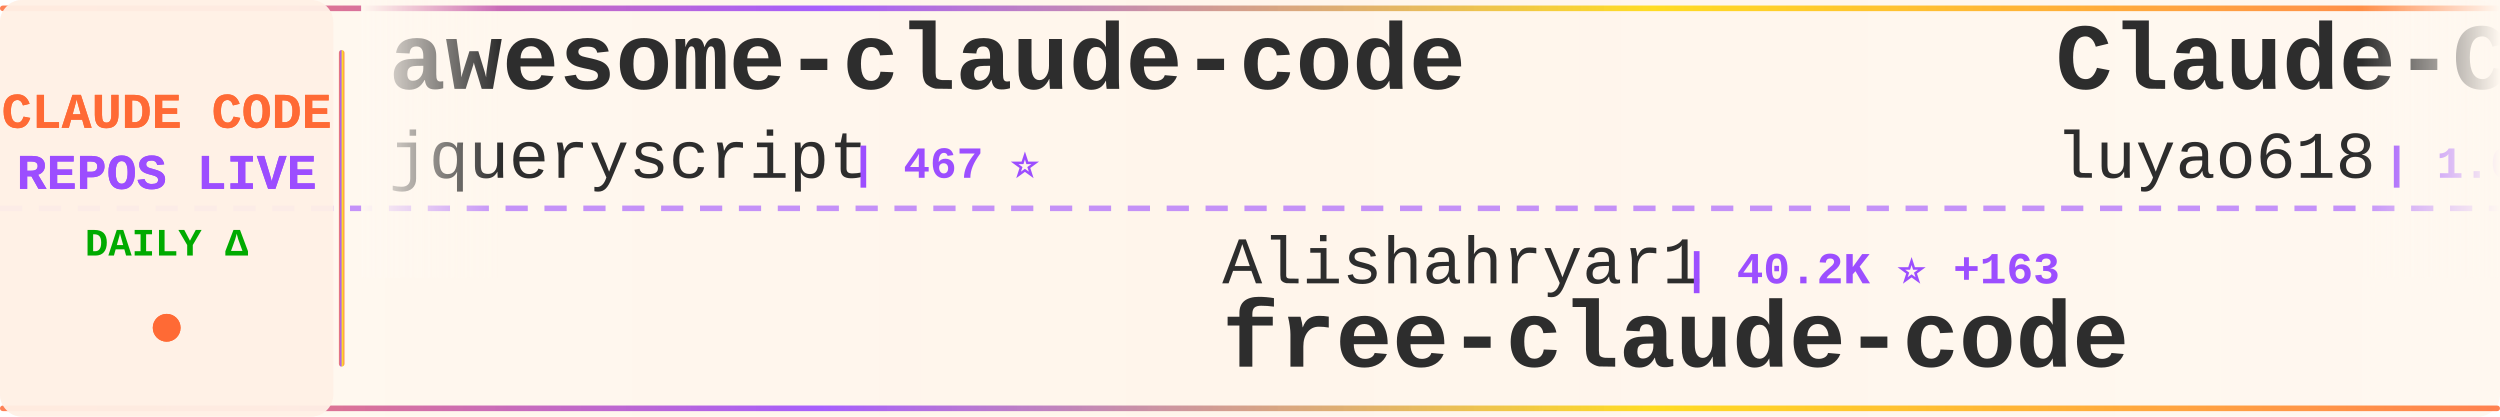
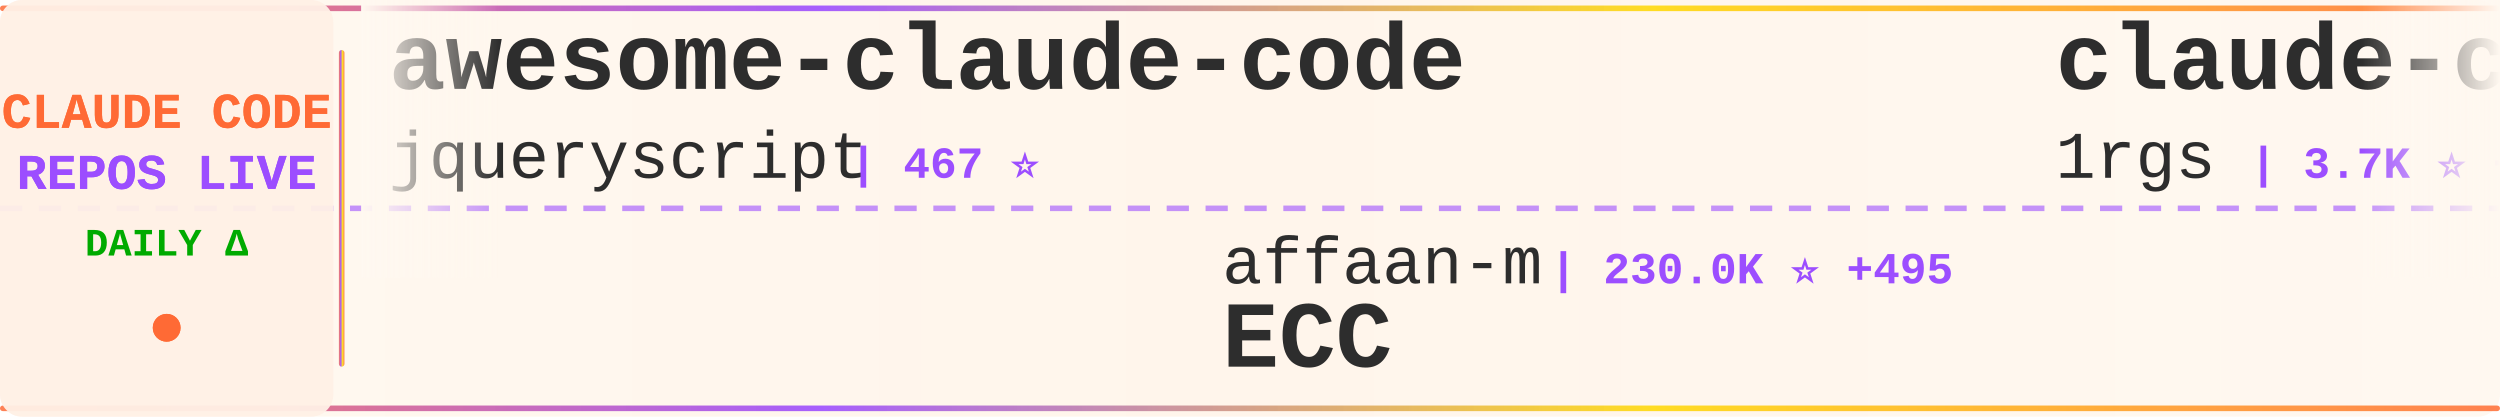
<svg xmlns="http://www.w3.org/2000/svg" width="900" height="150">
  <defs>
    <linearGradient id="tickerBg" x1="0%" y1="0%" x2="100%" y2="0%">
      <stop offset="0%" style="stop-color:#fff8f0;stop-opacity:0.98" />
      <stop offset="50%" style="stop-color:#fff5eb;stop-opacity:1" />
      <stop offset="100%" style="stop-color:#fff8f0;stop-opacity:0.98" />
    </linearGradient>
    <linearGradient id="borderGrad" x1="0%" y1="0%" x2="100%" y2="0%">
      <stop offset="0%" style="stop-color:#FF6B35;stop-opacity:0.85">
        <animate attributeName="stop-opacity" values="0.85;1;0.85" dur="2s" repeatCount="indefinite" />
      </stop>
      <stop offset="33%" style="stop-color:#9C4EFF;stop-opacity:0.9">
        <animate attributeName="stop-opacity" values="0.9;1;0.9" dur="2.2s" repeatCount="indefinite" />
      </stop>
      <stop offset="66%" style="stop-color:#FFD700;stop-opacity:0.85">
        <animate attributeName="stop-opacity" values="0.85;1;0.85" dur="1.8s" repeatCount="indefinite" />
      </stop>
      <stop offset="100%" style="stop-color:#FF6B35;stop-opacity:0.85">
        <animate attributeName="stop-opacity" values="0.85;1;0.85" dur="2s" repeatCount="indefinite" />
      </stop>
    </linearGradient>
    <filter id="textGlow">
      <feGaussianBlur stdDeviation="0.15" result="coloredBlur" />
      <feMerge>
        <feMergeNode in="coloredBlur" />
        <feMergeNode in="SourceGraphic" />
      </feMerge>
    </filter>
    <filter id="metricGlow">
      <feGaussianBlur stdDeviation="0.2" result="coloredBlur" />
      <feMerge>
        <feMergeNode in="coloredBlur" />
        <feMergeNode in="SourceGraphic" />
      </feMerge>
    </filter>
    <linearGradient id="leftFade" x1="0%" y1="0%" x2="100%" y2="0%">
      <stop offset="0%" style="stop-color:#fff8f0;stop-opacity:1" />
      <stop offset="100%" style="stop-color:#fff8f0;stop-opacity:0" />
    </linearGradient>
    <linearGradient id="rightFade" x1="0%" y1="0%" x2="100%" y2="0%">
      <stop offset="0%" style="stop-color:#fff8f0;stop-opacity:0" />
      <stop offset="100%" style="stop-color:#fff8f0;stop-opacity:1" />
    </linearGradient>
  </defs>
  <rect width="900" height="150" fill="url(#tickerBg)" rx="8" />
  <rect x="0" y="2" width="900" height="2" fill="url(#borderGrad)" rx="1" />
  <rect x="0" y="146" width="900" height="2" fill="url(#borderGrad)" rx="1" />
  <line x1="0" y1="75" x2="900" y2="75" stroke="#9C4EFF" stroke-width="2" stroke-dasharray="8 6" opacity="0.6" />
  <rect x="0" y="0" width="120" height="150" fill="#fff0e6" opacity="0.95" rx="8" />
  <text x="60" y="46" font-family="'Courier New', monospace" font-size="18" font-weight="bold" fill="#FF6B35" text-anchor="middle" filter="url(#textGlow)">
    CLAUDE CODE
  </text>
  <text x="60" y="68" font-family="'Courier New', monospace" font-size="18" font-weight="bold" fill="#9C4EFF" text-anchor="middle" filter="url(#textGlow)">
    REPOS LIVE
  </text>
  <text x="60" y="92" font-family="'Courier New', monospace" font-size="14" font-weight="bold" fill="#00aa00" text-anchor="middle">
    DAILY Δ
  </text>
  <circle cx="60" cy="118" r="5" fill="#FF6B35" filter="url(#metricGlow)">
    <animate attributeName="r" values="4;6;4" dur="1.5s" repeatCount="indefinite" />
    <animate attributeName="opacity" values="0.6;1;0.6" dur="1.5s" repeatCount="indefinite" />
  </circle>
  <rect x="122" y="18" width="2" height="114" fill="url(#borderGrad)" rx="1" />
  <clipPath id="tickerClip">
    <rect x="130" y="0" width="770" height="150" />
  </clipPath>
  <g clip-path="url(#tickerClip)">
    <g id="tickerItems">
      <animateTransform attributeName="transform" attributeType="XML" type="translate" from="0 0" to="-3000 0" dur="54s" repeatCount="indefinite" />
      <g transform="translate(0, 0)">
        <text x="140" y="32" font-family="'Courier New', monospace" font-size="34" font-weight="bold" fill="#2d2d2d">awesome-claude-code</text>
        <text x="140" y="64" font-family="'Courier New', monospace" font-size="24" font-weight="normal" fill="#2d2d2d" opacity="1.0">jqueryscript</text>
        <text x="306" y="64" font-family="'Courier New', monospace" font-size="16" font-weight="bold" fill="#9C4EFF"> | 467 ⭐</text>
      </g>
      <g transform="translate(300, 0)">
-         <text x="140" y="102" font-family="'Courier New', monospace" font-size="24" font-weight="normal" fill="#2d2d2d" opacity="1.0">Alishahryar1</text>
-         <text x="306" y="102" font-family="'Courier New', monospace" font-size="16" font-weight="bold" fill="#9C4EFF"> | 40.2K ⭐ +163</text>
-         <text x="140" y="132" font-family="'Courier New', monospace" font-size="34" font-weight="bold" fill="#2d2d2d">free-claude-code</text>
+         <text x="140" y="102" font-family="'Courier New', monospace" font-size="24" font-weight="normal" fill="#2d2d2d" opacity="1.0">affaan-m</text>
+         <text x="258" y="102" font-family="'Courier New', monospace" font-size="16" font-weight="bold" fill="#9C4EFF"> | 230.0K ⭐ +495</text>
+         <text x="140" y="132" font-family="'Courier New', monospace" font-size="34" font-weight="bold" fill="#2d2d2d">ECC</text>
      </g>
      <g transform="translate(600, 0)">
-         <text x="140" y="32" font-family="'Courier New', monospace" font-size="34" font-weight="bold" fill="#2d2d2d">Claude-Code-Source-Study</text>
-         <text x="140" y="64" font-family="'Courier New', monospace" font-size="24" font-weight="normal" fill="#2d2d2d" opacity="1.0">luyao618</text>
-         <text x="258" y="64" font-family="'Courier New', monospace" font-size="16" font-weight="bold" fill="#9C4EFF"> | 1.6K ⭐ +4</text>
+         <text x="140" y="32" font-family="'Courier New', monospace" font-size="34" font-weight="bold" fill="#2d2d2d">claude-code-proxy</text>
+         <text x="140" y="64" font-family="'Courier New', monospace" font-size="24" font-weight="normal" fill="#2d2d2d" opacity="1.0">1rgs</text>
+         <text x="210" y="64" font-family="'Courier New', monospace" font-size="16" font-weight="bold" fill="#9C4EFF"> | 3.7K ⭐ +1</text>
      </g>
      <g transform="translate(900, 0)">
-         <text x="140" y="102" font-family="'Courier New', monospace" font-size="24" font-weight="normal" fill="#2d2d2d" opacity="1.0">KPR111</text>
-         <text x="234" y="102" font-family="'Courier New', monospace" font-size="16" font-weight="bold" fill="#9C4EFF"> | 18 ⭐</text>
-         <text x="140" y="132" font-family="'Courier New', monospace" font-size="34" font-weight="bold" fill="#2d2d2d">Claude-Code</text>
+         <text x="140" y="102" font-family="'Courier New', monospace" font-size="24" font-weight="normal" fill="#2d2d2d" opacity="1.0">ghuntley</text>
+         <text x="258" y="102" font-family="'Courier New', monospace" font-size="16" font-weight="bold" fill="#9C4EFF"> | 987 ⭐</text>
+         <text x="140" y="132" font-family="'Courier New', monospace" font-size="34" font-weight="bold" fill="#2d2d2d">claude-code-source-code-...</text>
      </g>
      <g transform="translate(1200, 0)">
-         <text x="140" y="32" font-family="'Courier New', monospace" font-size="34" font-weight="bold" fill="#2d2d2d">ralph-claude-code</text>
-         <text x="140" y="64" font-family="'Courier New', monospace" font-size="24" font-weight="normal" fill="#2d2d2d" opacity="1.0">frankbria</text>
-         <text x="270" y="64" font-family="'Courier New', monospace" font-size="16" font-weight="bold" fill="#9C4EFF"> | 9.5K ⭐ +4</text>
+         <text x="140" y="32" font-family="'Courier New', monospace" font-size="34" font-weight="bold" fill="#2d2d2d">claude-code-base-action</text>
+         <text x="140" y="64" font-family="'Courier New', monospace" font-size="24" font-weight="normal" fill="#2d2d2d" opacity="1.0">anthropics</text>
+         <text x="282" y="64" font-family="'Courier New', monospace" font-size="16" font-weight="bold" fill="#9C4EFF"> | 907 ⭐ +1</text>
      </g>
      <g transform="translate(1500, 0)">
-         <text x="140" y="102" font-family="'Courier New', monospace" font-size="24" font-weight="normal" fill="#2d2d2d" opacity="1.0">shanraisshan</text>
-         <text x="306" y="102" font-family="'Courier New', monospace" font-size="16" font-weight="bold" fill="#9C4EFF"> | 62.6K ⭐ +74</text>
-         <text x="140" y="132" font-family="'Courier New', monospace" font-size="34" font-weight="bold" fill="#2d2d2d">claude-code-best-practic...</text>
+         <text x="140" y="102" font-family="'Courier New', monospace" font-size="24" font-weight="normal" fill="#2d2d2d" opacity="1.0">carlvellotti</text>
+         <text x="306" y="102" font-family="'Courier New', monospace" font-size="16" font-weight="bold" fill="#9C4EFF"> | 2.1K ⭐ +4</text>
+         <text x="140" y="132" font-family="'Courier New', monospace" font-size="34" font-weight="bold" fill="#2d2d2d">claude-code-pm-course</text>
      </g>
      <g transform="translate(1800, 0)">
-         <text x="140" y="32" font-family="'Courier New', monospace" font-size="34" font-weight="bold" fill="#2d2d2d">claude-code-from-scratch</text>
-         <text x="140" y="64" font-family="'Courier New', monospace" font-size="24" font-weight="normal" fill="#2d2d2d" opacity="1.0">Windy3f3f3f3f</text>
-         <text x="318" y="64" font-family="'Courier New', monospace" font-size="16" font-weight="bold" fill="#9C4EFF"> | 2.3K ⭐ +9</text>
+         <text x="140" y="32" font-family="'Courier New', monospace" font-size="34" font-weight="bold" fill="#2d2d2d">Claude-Code</text>
+         <text x="140" y="64" font-family="'Courier New', monospace" font-size="24" font-weight="normal" fill="#2d2d2d" opacity="1.0">OrcaWhisper</text>
+         <text x="294" y="64" font-family="'Courier New', monospace" font-size="16" font-weight="bold" fill="#9C4EFF"> | 84 ⭐</text>
      </g>
      <g transform="translate(2100, 0)">
-         <text x="140" y="102" font-family="'Courier New', monospace" font-size="24" font-weight="normal" fill="#2d2d2d" opacity="1.0">777genius</text>
-         <text x="270" y="102" font-family="'Courier New', monospace" font-size="16" font-weight="bold" fill="#9C4EFF"> | 919 ⭐ +1</text>
-         <text x="140" y="132" font-family="'Courier New', monospace" font-size="34" font-weight="bold" fill="#2d2d2d">claude-code-source-code</text>
+         <text x="140" y="102" font-family="'Courier New', monospace" font-size="24" font-weight="normal" fill="#2d2d2d" opacity="1.0">VILA-Lab</text>
+         <text x="258" y="102" font-family="'Courier New', monospace" font-size="16" font-weight="bold" fill="#9C4EFF"> | 1.9K ⭐ +8</text>
+         <text x="140" y="132" font-family="'Courier New', monospace" font-size="34" font-weight="bold" fill="#2d2d2d">Dive-into-Claude-Code</text>
      </g>
      <g transform="translate(2400, 0)">
-         <text x="140" y="32" font-family="'Courier New', monospace" font-size="34" font-weight="bold" fill="#2d2d2d">Claude-Code</text>
-         <text x="140" y="64" font-family="'Courier New', monospace" font-size="24" font-weight="normal" fill="#2d2d2d" opacity="1.0">pengchengneo</text>
-         <text x="306" y="64" font-family="'Courier New', monospace" font-size="16" font-weight="bold" fill="#9C4EFF"> | 1.7K ⭐ +5</text>
+         <text x="140" y="32" font-family="'Courier New', monospace" font-size="34" font-weight="bold" fill="#2d2d2d">edmunds-claude-code</text>
+         <text x="140" y="64" font-family="'Courier New', monospace" font-size="24" font-weight="normal" fill="#2d2d2d" opacity="1.0">edmund-io</text>
+         <text x="270" y="64" font-family="'Courier New', monospace" font-size="16" font-weight="bold" fill="#9C4EFF"> | 1.5K ⭐</text>
      </g>
      <g transform="translate(2700, 0)">
-         <text x="140" y="102" font-family="'Courier New', monospace" font-size="24" font-weight="normal" fill="#2d2d2d" opacity="1.0">wanshuiyin</text>
-         <text x="282" y="102" font-family="'Courier New', monospace" font-size="16" font-weight="bold" fill="#9C4EFF"> | 13.4K ⭐ +50</text>
-         <text x="140" y="132" font-family="'Courier New', monospace" font-size="34" font-weight="bold" fill="#2d2d2d">Auto-claude-code-researc...</text>
+         <text x="140" y="102" font-family="'Courier New', monospace" font-size="24" font-weight="normal" fill="#2d2d2d" opacity="1.0">darcyegb</text>
+         <text x="258" y="102" font-family="'Courier New', monospace" font-size="16" font-weight="bold" fill="#9C4EFF"> | 748 ⭐ +1</text>
+         <text x="140" y="132" font-family="'Courier New', monospace" font-size="34" font-weight="bold" fill="#2d2d2d">ClaudeCodeAgents</text>
      </g>
      <g transform="translate(3000, 0)">
        <text x="140" y="32" font-family="'Courier New', monospace" font-size="34" font-weight="bold" fill="#2d2d2d">awesome-claude-code</text>
        <text x="140" y="64" font-family="'Courier New', monospace" font-size="24" font-weight="normal" fill="#2d2d2d" opacity="1.0">jqueryscript</text>
        <text x="306" y="64" font-family="'Courier New', monospace" font-size="16" font-weight="bold" fill="#9C4EFF"> | 467 ⭐</text>
      </g>
      <g transform="translate(3300, 0)">
-         <text x="140" y="102" font-family="'Courier New', monospace" font-size="24" font-weight="normal" fill="#2d2d2d" opacity="1.0">Alishahryar1</text>
-         <text x="306" y="102" font-family="'Courier New', monospace" font-size="16" font-weight="bold" fill="#9C4EFF"> | 40.2K ⭐ +163</text>
-         <text x="140" y="132" font-family="'Courier New', monospace" font-size="34" font-weight="bold" fill="#2d2d2d">free-claude-code</text>
+         <text x="140" y="102" font-family="'Courier New', monospace" font-size="24" font-weight="normal" fill="#2d2d2d" opacity="1.0">affaan-m</text>
+         <text x="258" y="102" font-family="'Courier New', monospace" font-size="16" font-weight="bold" fill="#9C4EFF"> | 230.0K ⭐ +495</text>
+         <text x="140" y="132" font-family="'Courier New', monospace" font-size="34" font-weight="bold" fill="#2d2d2d">ECC</text>
      </g>
      <g transform="translate(3600, 0)">
-         <text x="140" y="32" font-family="'Courier New', monospace" font-size="34" font-weight="bold" fill="#2d2d2d">Claude-Code-Source-Study</text>
-         <text x="140" y="64" font-family="'Courier New', monospace" font-size="24" font-weight="normal" fill="#2d2d2d" opacity="1.0">luyao618</text>
-         <text x="258" y="64" font-family="'Courier New', monospace" font-size="16" font-weight="bold" fill="#9C4EFF"> | 1.6K ⭐ +4</text>
+         <text x="140" y="32" font-family="'Courier New', monospace" font-size="34" font-weight="bold" fill="#2d2d2d">claude-code-proxy</text>
+         <text x="140" y="64" font-family="'Courier New', monospace" font-size="24" font-weight="normal" fill="#2d2d2d" opacity="1.0">1rgs</text>
+         <text x="210" y="64" font-family="'Courier New', monospace" font-size="16" font-weight="bold" fill="#9C4EFF"> | 3.7K ⭐ +1</text>
      </g>
      <g transform="translate(3900, 0)">
-         <text x="140" y="102" font-family="'Courier New', monospace" font-size="24" font-weight="normal" fill="#2d2d2d" opacity="1.0">KPR111</text>
-         <text x="234" y="102" font-family="'Courier New', monospace" font-size="16" font-weight="bold" fill="#9C4EFF"> | 18 ⭐</text>
-         <text x="140" y="132" font-family="'Courier New', monospace" font-size="34" font-weight="bold" fill="#2d2d2d">Claude-Code</text>
+         <text x="140" y="102" font-family="'Courier New', monospace" font-size="24" font-weight="normal" fill="#2d2d2d" opacity="1.0">ghuntley</text>
+         <text x="258" y="102" font-family="'Courier New', monospace" font-size="16" font-weight="bold" fill="#9C4EFF"> | 987 ⭐</text>
+         <text x="140" y="132" font-family="'Courier New', monospace" font-size="34" font-weight="bold" fill="#2d2d2d">claude-code-source-code-...</text>
      </g>
    </g>
  </g>
  <rect x="130" y="0" width="50" height="100" fill="url(#leftFade)" />
  <rect x="850" y="0" width="50" height="100" fill="url(#rightFade)" />
</svg>
